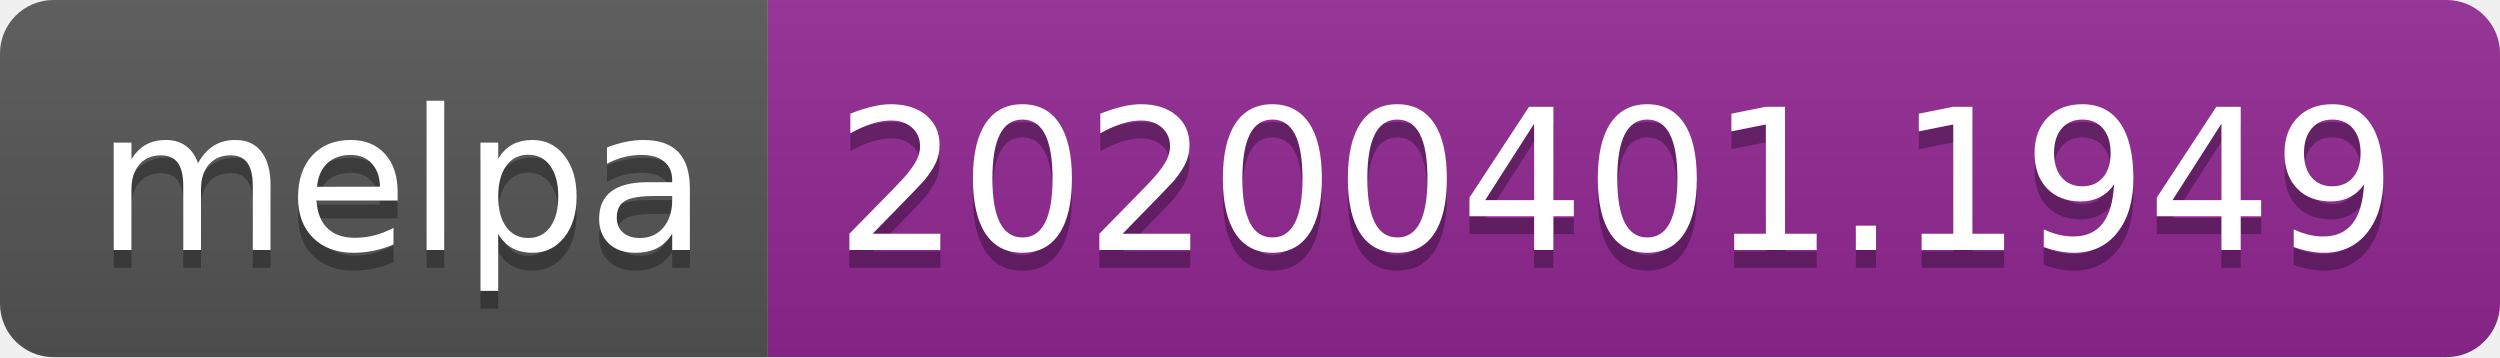
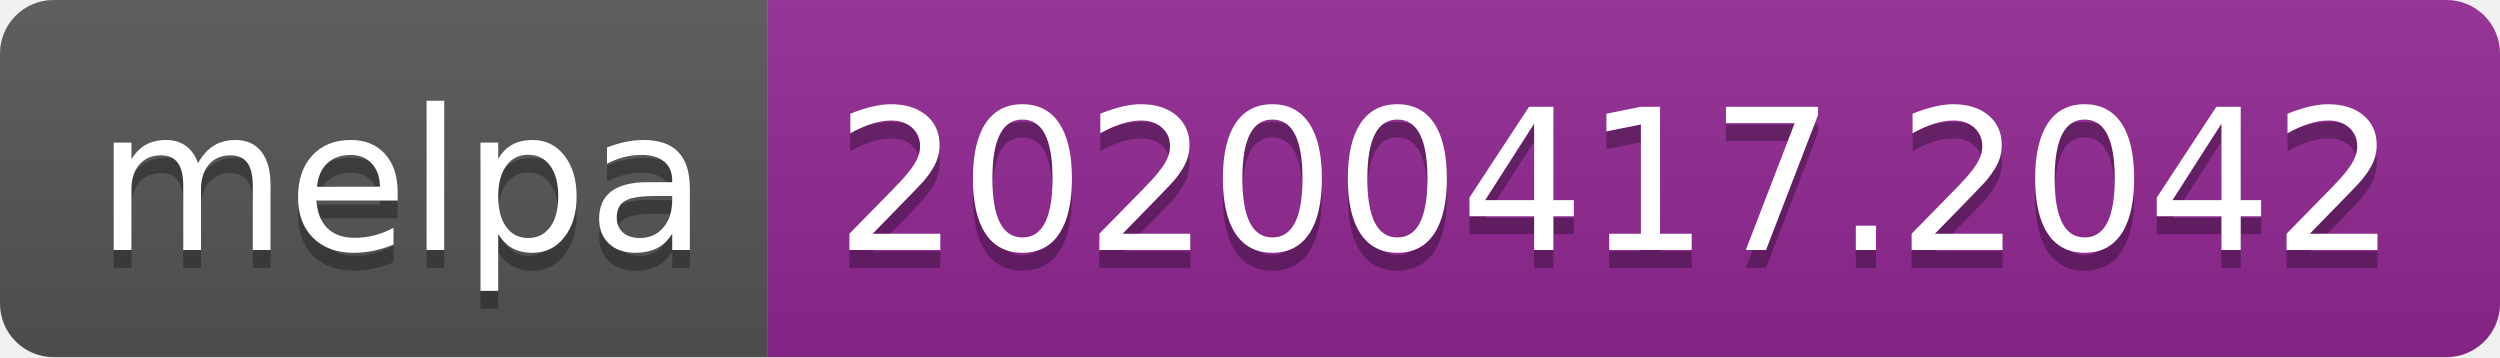
<svg xmlns="http://www.w3.org/2000/svg" width="140" height="20">
  <linearGradient id="b" x2="0" y2="100%">
    <stop offset="0" stop-color="#bbb" stop-opacity=".1" />
    <stop offset="1" stop-opacity=".1" />
  </linearGradient>
  <clipPath id="a">
    <rect width="140" height="20" rx="3" fill="#fff" />
  </clipPath>
  <g clip-path="url(#a)">
    <path fill="#555" d="M0 0h43v20H0z" />
    <path fill="#922793" d="M43 0h97v20H43z" />
    <path fill="url(#b)" d="M0 0h140v20H0z" />
  </g>
  <g fill="#fff" text-anchor="middle" font-family="DejaVu Sans,Verdana,Geneva,sans-serif" font-size="110">
    <text x="225" y="150" fill="#010101" fill-opacity=".3" transform="scale(.1)" textLength="330">melpa</text>
    <text x="225" y="140" transform="scale(.1)" textLength="330">melpa</text>
-     <text x="905" y="150" fill="#010101" fill-opacity=".3" transform="scale(.1)" textLength="870">20200401.1949</text>
-     <text x="905" y="140" transform="scale(.1)" textLength="870">20200401.1949</text>
+     <text x="905" y="150" fill="#010101" fill-opacity=".3" transform="scale(.1)" textLength="870">20200417.2042</text>
+     <text x="905" y="140" transform="scale(.1)" textLength="870">20200417.2042</text>
  </g>
</svg>
